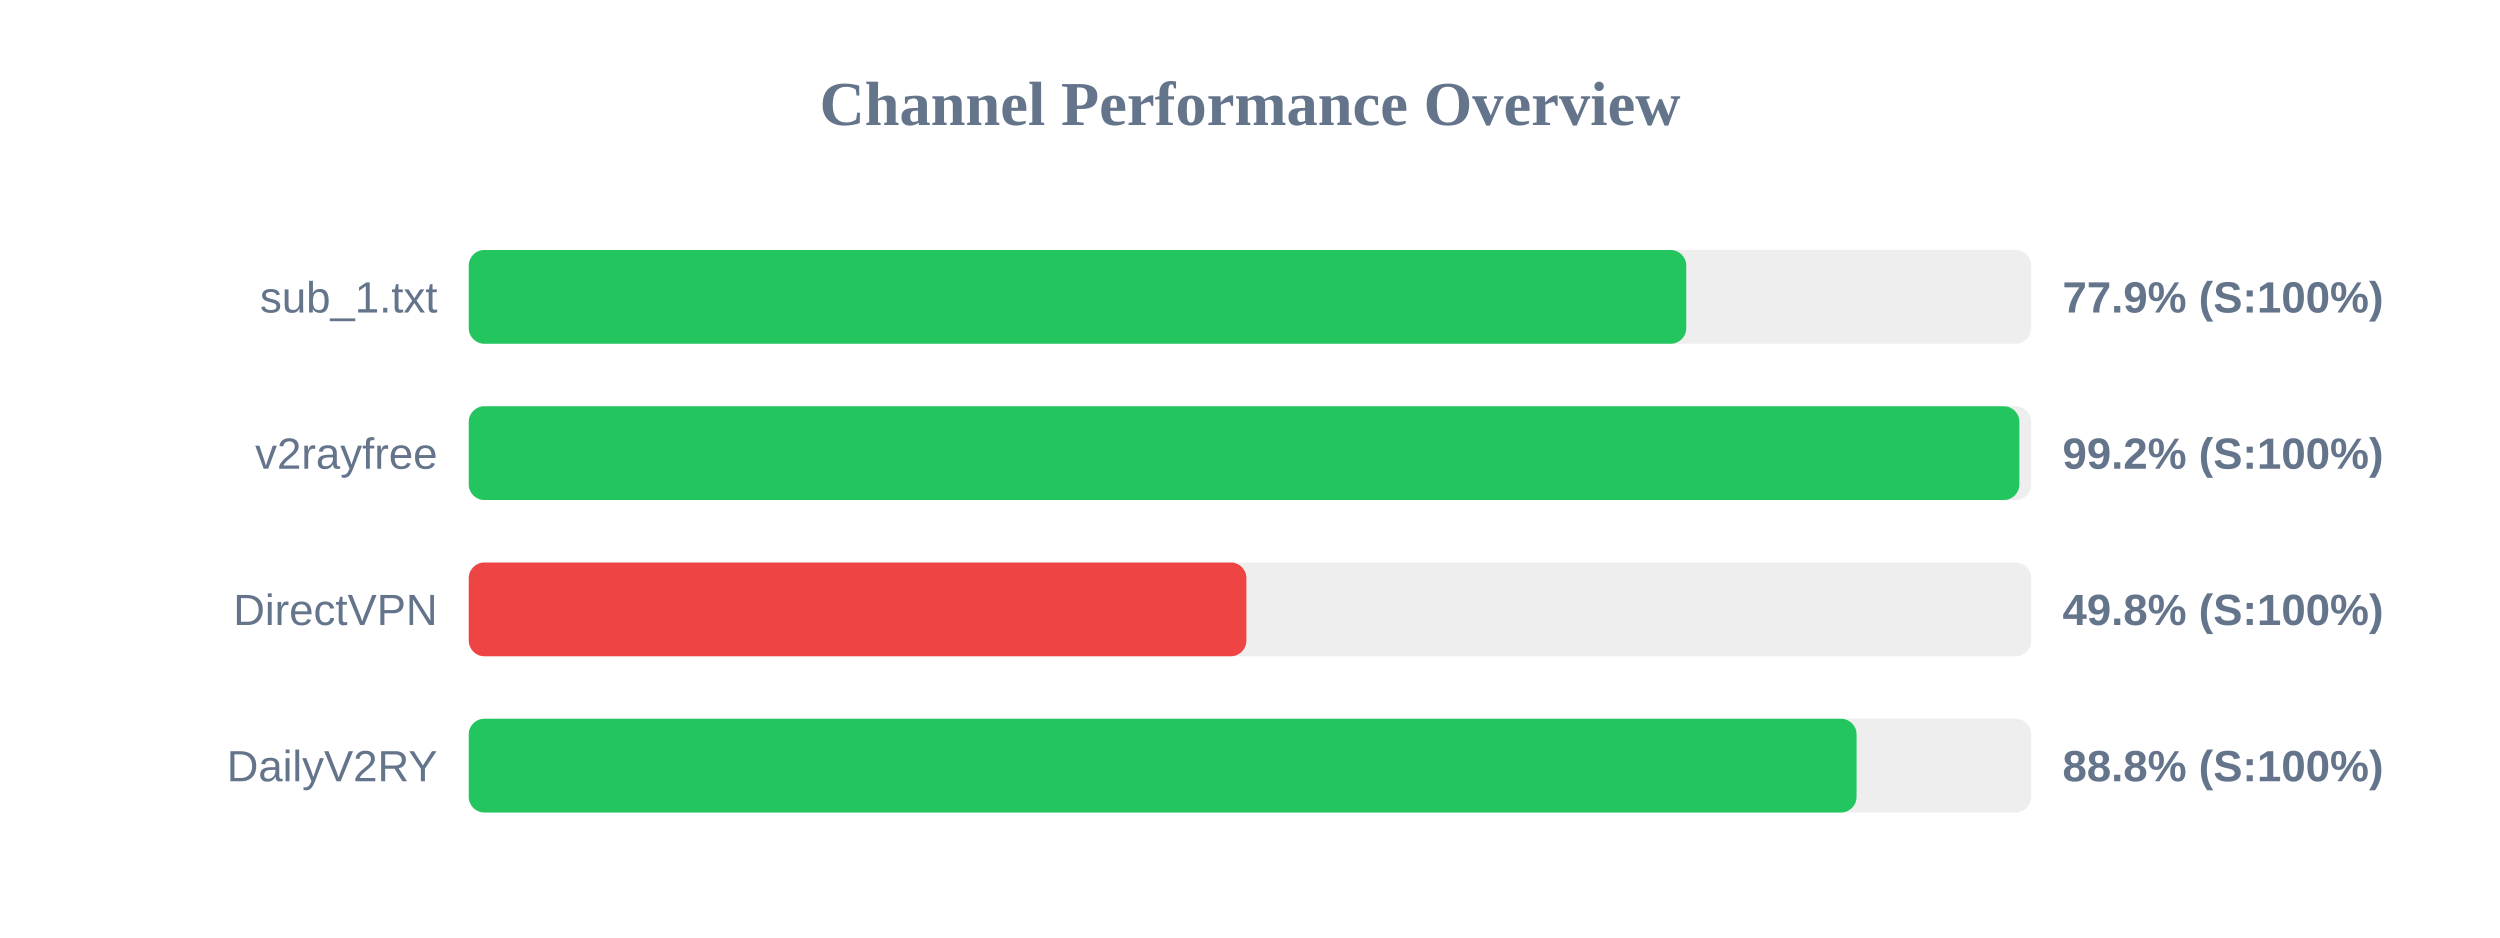
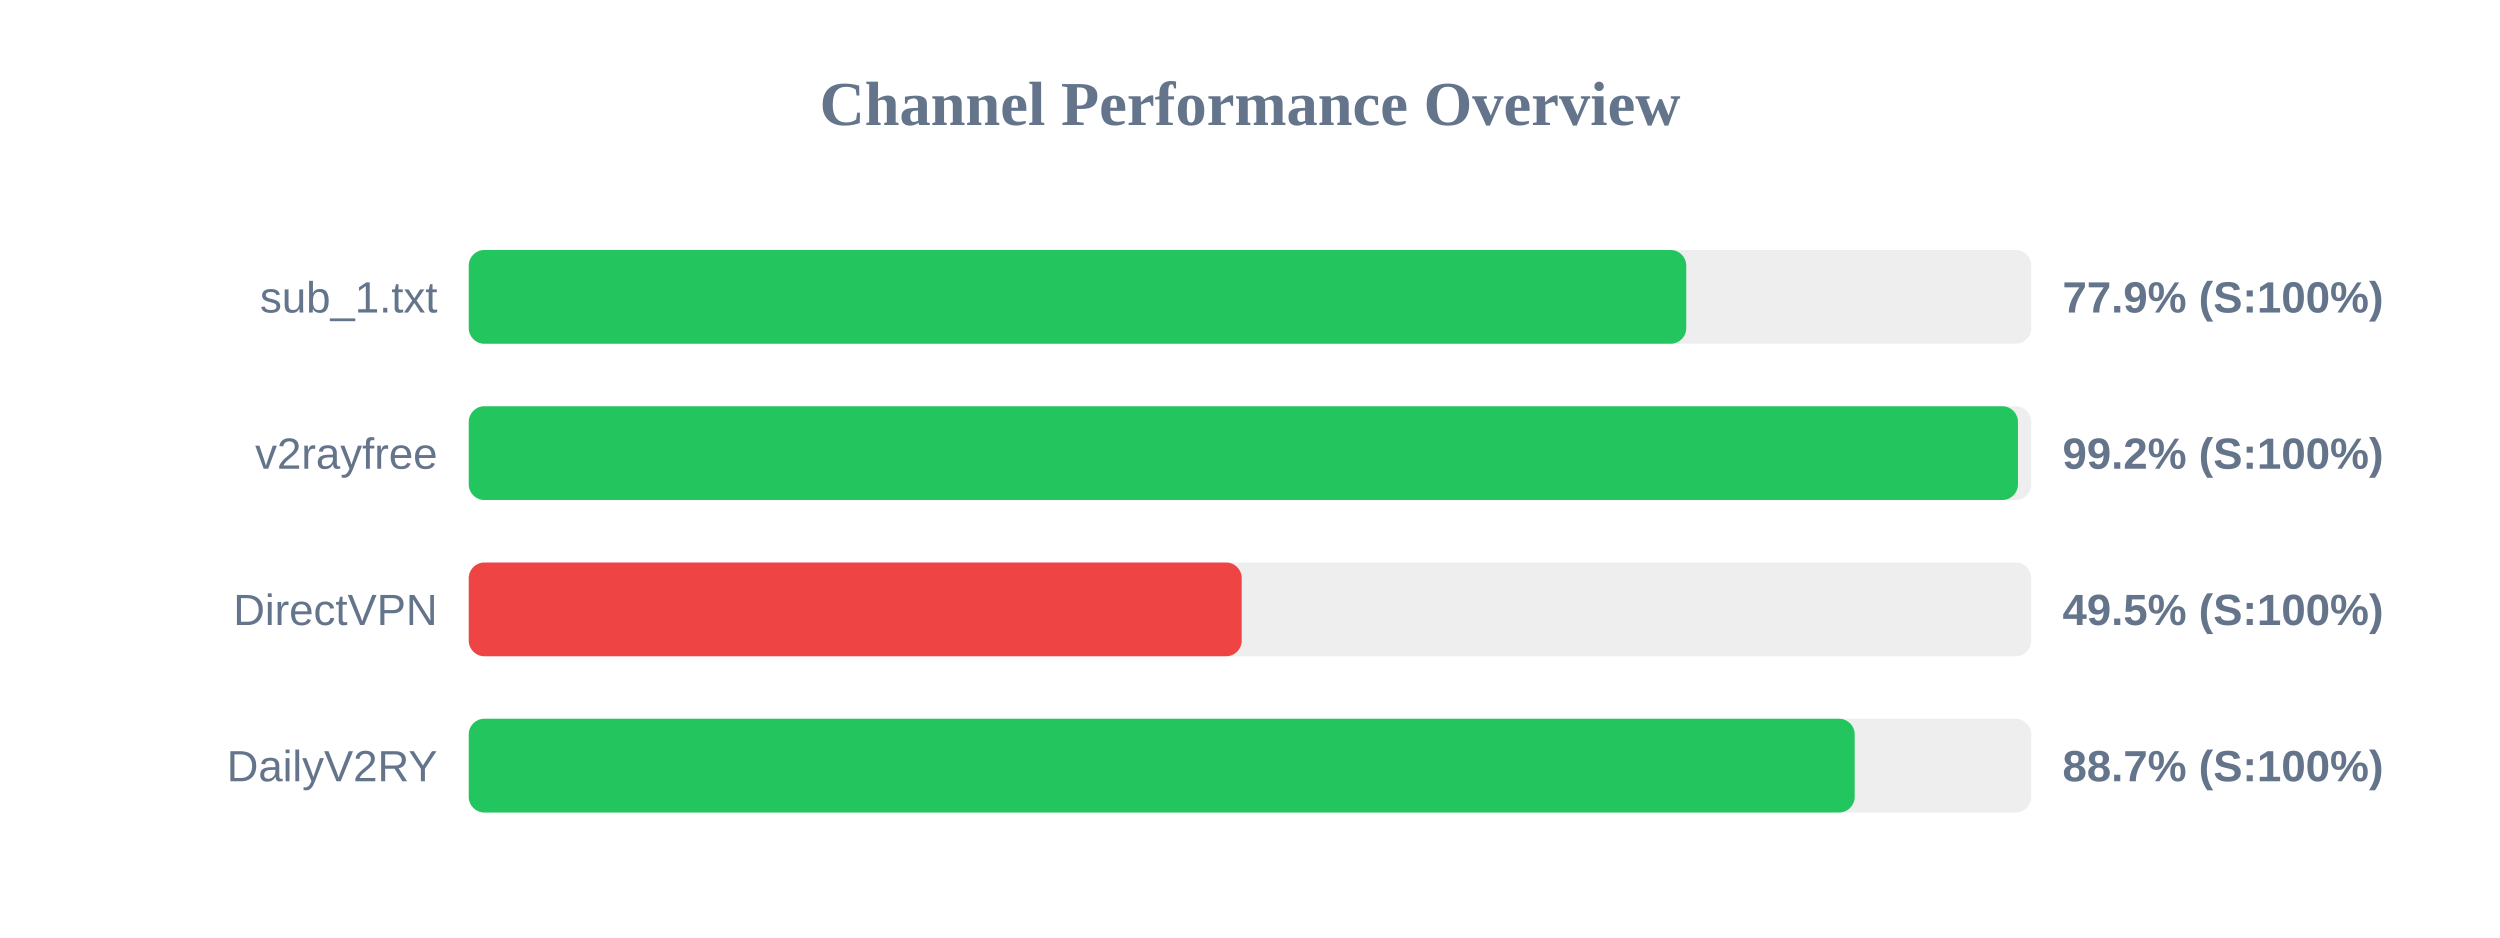
<svg xmlns="http://www.w3.org/2000/svg" width="800" height="300" version="1.1">
  <style>
        .row { font: 14px Arial; fill: #64748b; }
        .score { font: bold 14px Arial; fill: #64748b; }
    </style>
  <text x="400" y="40" text-anchor="middle" font-size="20px" font-weight="bold" fill="#64748b">Channel Performance Overview</text>
  <rect x="150" y="80" width="500" height="30" fill="#eee" rx="5" />
  <rect x="150" y="80" width="389.6" height="30" fill="#22c55e" rx="5" />
  <text x="140" y="100" text-anchor="end" class="row">sub_1.txt</text>
  <text x="660" y="100" text-anchor="start" class="score">77.9% (S:100%)</text>
  <rect x="150" y="130" width="500" height="30" fill="#eee" rx="5" />
-   <rect x="150" y="130" width="496.2" height="30" fill="#22c55e" rx="5" />
+   <rect x="150" y="130" width="495.75" height="30" fill="#22c55e" rx="5" />
  <text x="140" y="150" text-anchor="end" class="row">v2rayfree</text>
  <text x="660" y="150" text-anchor="start" class="score">99.2% (S:100%)</text>
  <rect x="150" y="180" width="500" height="30" fill="#eee" rx="5" />
-   <rect x="150" y="180" width="248.85" height="30" fill="#ef4444" rx="5" />
+   <rect x="150" y="180" width="247.35" height="30" fill="#ef4444" rx="5" />
  <text x="140" y="200" text-anchor="end" class="row">DirectVPN</text>
-   <text x="660" y="200" text-anchor="start" class="score">49.8% (S:100%)</text>
+   <text x="660" y="200" text-anchor="start" class="score">49.5% (S:100%)</text>
  <rect x="150" y="230" width="500" height="30" fill="#eee" rx="5" />
-   <rect x="150" y="230" width="444.1" height="30" fill="#22c55e" rx="5" />
+   <rect x="150" y="230" width="443.5" height="30" fill="#22c55e" rx="5" />
  <text x="140" y="250" text-anchor="end" class="row">DailyV2RY</text>
-   <text x="660" y="250" text-anchor="start" class="score">88.8% (S:100%)</text>
+   <text x="660" y="250" text-anchor="start" class="score">88.7% (S:100%)</text>
</svg>
